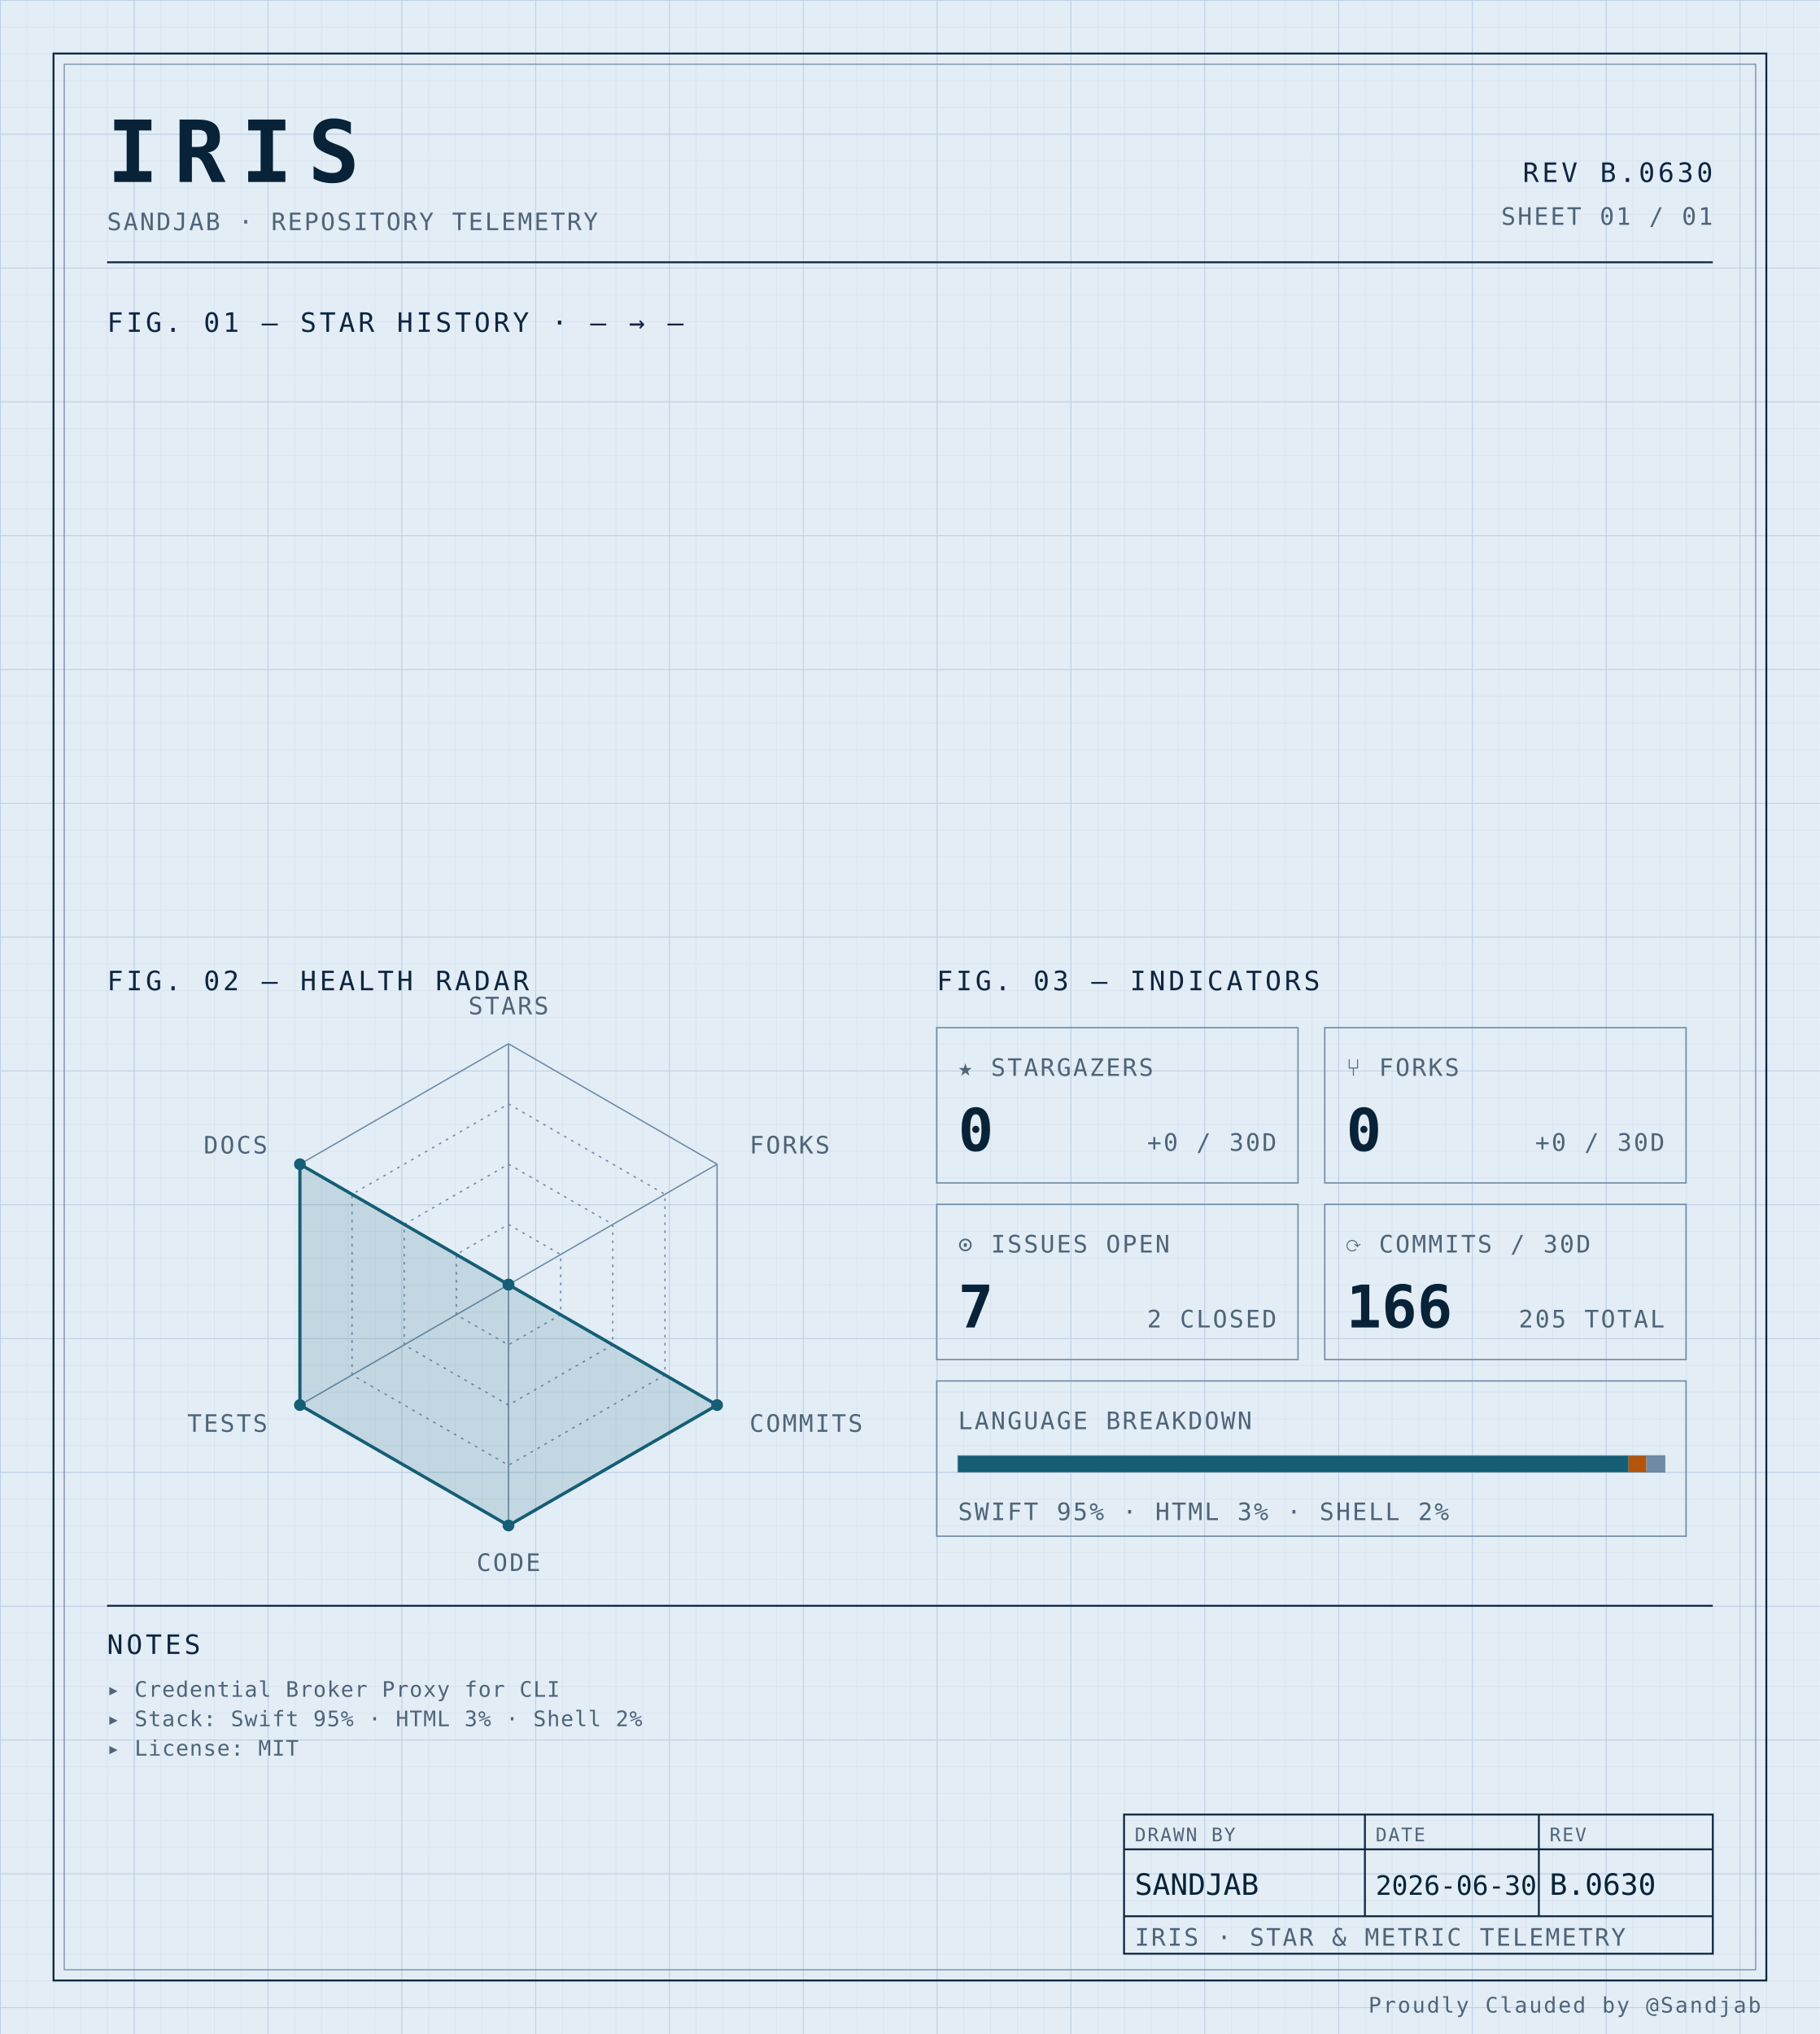
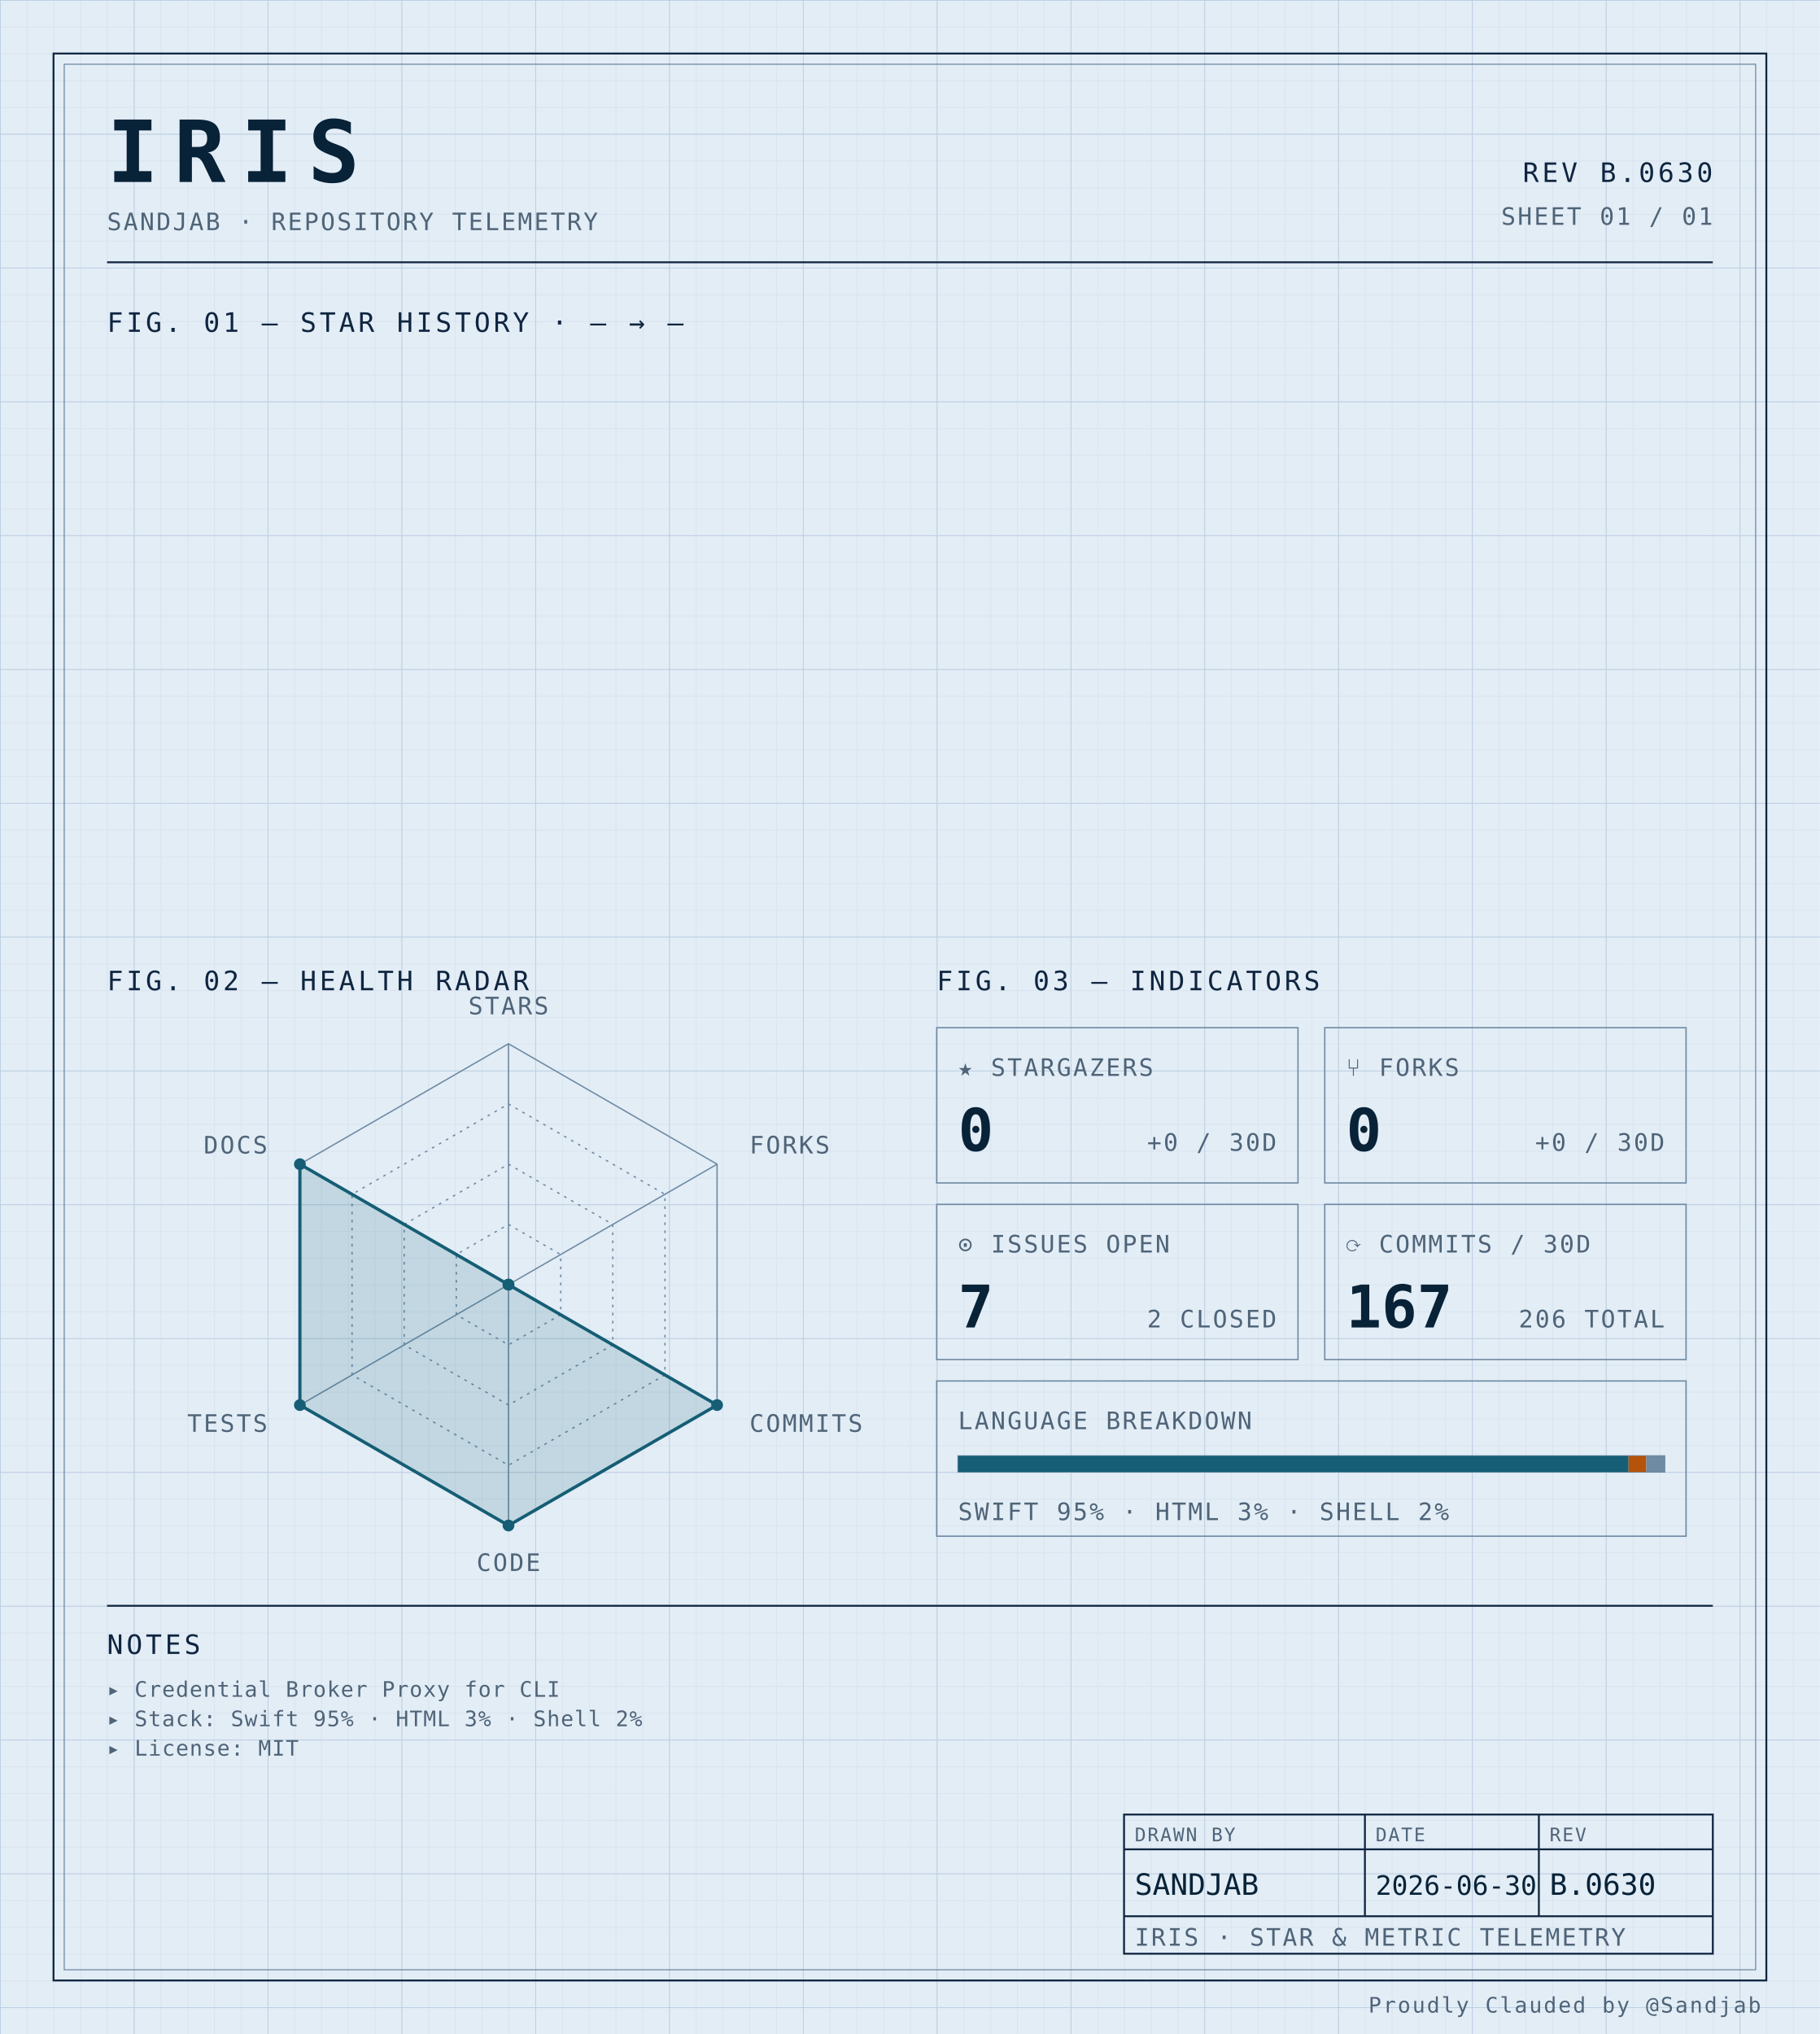
<svg xmlns="http://www.w3.org/2000/svg" width="100%" viewBox="0 0 680 760" role="img">
  <defs>
    <pattern id="grid-fine" width="10" height="10" patternUnits="userSpaceOnUse">
      <path d="M10 0H0V10" fill="none" stroke="#d4e0ec" stroke-width="0.4" />
    </pattern>
    <pattern id="grid-major" width="50" height="50" patternUnits="userSpaceOnUse">
      <path d="M50 0H0V50" fill="none" stroke="#b8cce0" stroke-width="0.5" />
    </pattern>
  </defs>
  <rect x="0" y="0" width="680" height="760" fill="#e3edf6" />
  <rect x="0" y="0" width="680" height="760" fill="url(#grid-fine)" />
  <rect x="0" y="0" width="680" height="760" fill="url(#grid-major)" />
  <rect x="20" y="20" width="640" height="720" fill="none" stroke="#0f2540" stroke-width="0.7" />
  <rect x="24" y="24" width="632" height="712" fill="none" stroke="#6f8aa3" stroke-width="0.4" />
  <text x="40" y="68" font-family="ui-monospace, 'SF Mono', 'JetBrains Mono', 'Cascadia Code', Consolas, monospace" font-size="32" font-weight="700" fill="#082338" text-anchor="start" letter-spacing="0.18em">IRIS</text>
  <text x="40" y="86" font-family="ui-monospace, 'SF Mono', 'JetBrains Mono', 'Cascadia Code', Consolas, monospace" font-size="9" font-weight="400" fill="#4f6478" text-anchor="start" letter-spacing="0.08em">SANDJAB · REPOSITORY TELEMETRY</text>
  <text x="640" y="68" font-family="ui-monospace, 'SF Mono', 'JetBrains Mono', 'Cascadia Code', Consolas, monospace" font-size="10" font-weight="400" fill="#0f2540" text-anchor="end" letter-spacing="0.12em">REV B.0630</text>
  <text x="640" y="84" font-family="ui-monospace, 'SF Mono', 'JetBrains Mono', 'Cascadia Code', Consolas, monospace" font-size="9" font-weight="400" fill="#4f6478" text-anchor="end" letter-spacing="0.08em">SHEET 01 / 01</text>
  <line x1="40" y1="98" x2="640" y2="98" stroke="#0f2540" stroke-width="0.7" />
  <text x="40" y="124" font-family="ui-monospace, 'SF Mono', 'JetBrains Mono', 'Cascadia Code', Consolas, monospace" font-size="10" font-weight="400" fill="#0f2540" text-anchor="start" letter-spacing="0.12em">FIG. 01 — STAR HISTORY · — → —</text>
  <text x="40" y="370" font-family="ui-monospace, 'SF Mono', 'JetBrains Mono', 'Cascadia Code', Consolas, monospace" font-size="10" font-weight="400" fill="#0f2540" text-anchor="start" letter-spacing="0.12em">FIG. 02 — HEALTH RADAR</text>
  <g transform="translate(190 480)">
    <polygon points="0.00,-90.00 77.94,-45.00 77.94,45.00 0.00,90.00 -77.94,45.00 -77.94,-45.00" fill="none" stroke="#6f8aa3" stroke-width="0.5" />
    <polygon points="0.00,-67.50 58.46,-33.75 58.46,33.75 0.00,67.50 -58.46,33.75 -58.46,-33.75" fill="none" stroke="#6f8aa3" stroke-width="0.5" stroke-dasharray="1,2" />
    <polygon points="0.00,-45.00 38.97,-22.50 38.97,22.50 0.00,45.00 -38.97,22.50 -38.97,-22.50" fill="none" stroke="#6f8aa3" stroke-width="0.5" stroke-dasharray="1,2" />
    <polygon points="0.00,-22.50 19.49,-11.25 19.49,11.25 0.00,22.50 -19.49,11.25 -19.49,-11.25" fill="none" stroke="#6f8aa3" stroke-width="0.5" stroke-dasharray="1,2" />
    <line x1="0" y1="0" x2="0.00" y2="-90.00" stroke="#6f8aa3" stroke-width="0.5" />
    <line x1="0" y1="0" x2="77.94" y2="-45.00" stroke="#6f8aa3" stroke-width="0.5" />
    <line x1="0" y1="0" x2="77.94" y2="45.00" stroke="#6f8aa3" stroke-width="0.5" />
    <line x1="0" y1="0" x2="0.00" y2="90.00" stroke="#6f8aa3" stroke-width="0.5" />
    <line x1="0" y1="0" x2="-77.94" y2="45.00" stroke="#6f8aa3" stroke-width="0.5" />
    <line x1="0" y1="0" x2="-77.94" y2="-45.00" stroke="#6f8aa3" stroke-width="0.5" />
    <polygon points="0.00,0.00 0.00,0.00 77.94,45.00 0.00,90.00 -77.94,45.00 -77.94,-45.00" fill="#155e75" fill-opacity="0.16" stroke="#155e75" stroke-width="1.2" />
    <circle cx="0.00" cy="0.00" r="2.2" fill="#155e75" />
    <circle cx="0.00" cy="0.00" r="2.2" fill="#155e75" />
    <circle cx="77.94" cy="45.00" r="2.2" fill="#155e75" />
    <circle cx="0.00" cy="90.00" r="2.2" fill="#155e75" />
    <circle cx="-77.94" cy="45.00" r="2.2" fill="#155e75" />
    <circle cx="-77.94" cy="-45.00" r="2.2" fill="#155e75" />
    <text x="6.3681633555662356e-15" y="-101" font-family="ui-monospace, 'SF Mono', 'JetBrains Mono', 'Cascadia Code', Consolas, monospace" font-size="9" font-weight="400" fill="#4f6478" text-anchor="middle" letter-spacing="0.08em">STARS</text>
    <text x="90.067" y="-49" font-family="ui-monospace, 'SF Mono', 'JetBrains Mono', 'Cascadia Code', Consolas, monospace" font-size="9" font-weight="400" fill="#4f6478" text-anchor="start" letter-spacing="0.08em">FORKS</text>
    <text x="90.067" y="55" font-family="ui-monospace, 'SF Mono', 'JetBrains Mono', 'Cascadia Code', Consolas, monospace" font-size="9" font-weight="400" fill="#4f6478" text-anchor="start" letter-spacing="0.08em">COMMITS</text>
    <text x="6.3681633555662356e-15" y="107" font-family="ui-monospace, 'SF Mono', 'JetBrains Mono', 'Cascadia Code', Consolas, monospace" font-size="9" font-weight="400" fill="#4f6478" text-anchor="middle" letter-spacing="0.08em">CODE</text>
    <text x="-90.067" y="55" font-family="ui-monospace, 'SF Mono', 'JetBrains Mono', 'Cascadia Code', Consolas, monospace" font-size="9" font-weight="400" fill="#4f6478" text-anchor="end" letter-spacing="0.08em">TESTS</text>
    <text x="-90.067" y="-49" font-family="ui-monospace, 'SF Mono', 'JetBrains Mono', 'Cascadia Code', Consolas, monospace" font-size="9" font-weight="400" fill="#4f6478" text-anchor="end" letter-spacing="0.08em">DOCS</text>
  </g>
  <text x="350" y="370" font-family="ui-monospace, 'SF Mono', 'JetBrains Mono', 'Cascadia Code', Consolas, monospace" font-size="10" font-weight="400" fill="#0f2540" text-anchor="start" letter-spacing="0.12em">FIG. 03 — INDICATORS</text>
  <rect x="350" y="384" width="135" height="58" fill="none" stroke="#6f8aa3" stroke-width="0.5" />
  <text x="358" y="402" font-family="ui-monospace, 'SF Mono', 'JetBrains Mono', 'Cascadia Code', Consolas, monospace" font-size="9" font-weight="400" fill="#4f6478" text-anchor="start" letter-spacing="0.08em">★ STARGAZERS</text>
  <text x="358" y="430" font-family="ui-monospace, 'SF Mono', 'JetBrains Mono', 'Cascadia Code', Consolas, monospace" font-size="22" font-weight="700" fill="#082338" text-anchor="start" letter-spacing="normal">0</text>
  <text x="477" y="430" font-family="ui-monospace, 'SF Mono', 'JetBrains Mono', 'Cascadia Code', Consolas, monospace" font-size="9" font-weight="400" fill="#4f6478" text-anchor="end" letter-spacing="0.08em">+0 / 30D</text>
  <rect x="495" y="384" width="135" height="58" fill="none" stroke="#6f8aa3" stroke-width="0.5" />
  <text x="503" y="402" font-family="ui-monospace, 'SF Mono', 'JetBrains Mono', 'Cascadia Code', Consolas, monospace" font-size="9" font-weight="400" fill="#4f6478" text-anchor="start" letter-spacing="0.08em">⑂ FORKS</text>
  <text x="503" y="430" font-family="ui-monospace, 'SF Mono', 'JetBrains Mono', 'Cascadia Code', Consolas, monospace" font-size="22" font-weight="700" fill="#082338" text-anchor="start" letter-spacing="normal">0</text>
  <text x="622" y="430" font-family="ui-monospace, 'SF Mono', 'JetBrains Mono', 'Cascadia Code', Consolas, monospace" font-size="9" font-weight="400" fill="#4f6478" text-anchor="end" letter-spacing="0.08em">+0 / 30D</text>
  <rect x="350" y="450" width="135" height="58" fill="none" stroke="#6f8aa3" stroke-width="0.5" />
  <text x="358" y="468" font-family="ui-monospace, 'SF Mono', 'JetBrains Mono', 'Cascadia Code', Consolas, monospace" font-size="9" font-weight="400" fill="#4f6478" text-anchor="start" letter-spacing="0.08em">⊙ ISSUES OPEN</text>
  <text x="358" y="496" font-family="ui-monospace, 'SF Mono', 'JetBrains Mono', 'Cascadia Code', Consolas, monospace" font-size="22" font-weight="700" fill="#082338" text-anchor="start" letter-spacing="normal">7</text>
  <text x="477" y="496" font-family="ui-monospace, 'SF Mono', 'JetBrains Mono', 'Cascadia Code', Consolas, monospace" font-size="9" font-weight="400" fill="#4f6478" text-anchor="end" letter-spacing="0.08em">2 CLOSED</text>
  <rect x="495" y="450" width="135" height="58" fill="none" stroke="#6f8aa3" stroke-width="0.5" />
  <text x="503" y="468" font-family="ui-monospace, 'SF Mono', 'JetBrains Mono', 'Cascadia Code', Consolas, monospace" font-size="9" font-weight="400" fill="#4f6478" text-anchor="start" letter-spacing="0.08em">⟳ COMMITS / 30D</text>
-   <text x="503" y="496" font-family="ui-monospace, 'SF Mono', 'JetBrains Mono', 'Cascadia Code', Consolas, monospace" font-size="22" font-weight="700" fill="#082338" text-anchor="start" letter-spacing="normal">166</text>
-   <text x="622" y="496" font-family="ui-monospace, 'SF Mono', 'JetBrains Mono', 'Cascadia Code', Consolas, monospace" font-size="9" font-weight="400" fill="#4f6478" text-anchor="end" letter-spacing="0.08em">205 TOTAL</text>
+   <text x="503" y="496" font-family="ui-monospace, 'SF Mono', 'JetBrains Mono', 'Cascadia Code', Consolas, monospace" font-size="22" font-weight="700" fill="#082338" text-anchor="start" letter-spacing="normal">167</text>
+   <text x="622" y="496" font-family="ui-monospace, 'SF Mono', 'JetBrains Mono', 'Cascadia Code', Consolas, monospace" font-size="9" font-weight="400" fill="#4f6478" text-anchor="end" letter-spacing="0.08em">206 TOTAL</text>
  <rect x="350" y="516" width="280" height="58" fill="none" stroke="#6f8aa3" stroke-width="0.5" />
  <text x="358" y="534" font-family="ui-monospace, 'SF Mono', 'JetBrains Mono', 'Cascadia Code', Consolas, monospace" font-size="9" font-weight="400" fill="#4f6478" text-anchor="start" letter-spacing="0.08em">LANGUAGE BREAKDOWN</text>
  <rect x="358" y="544" width="264" height="6" fill="none" stroke="#6f8aa3" stroke-width="0.5" />
  <rect x="358" y="544" width="250.51" height="6" fill="#155e75" />
  <rect x="608.508" y="544" width="6.63" height="6" fill="#b45309" />
  <rect x="615.133" y="544" width="6.87" height="6" fill="#6f8aa3" />
  <text x="358" y="568" font-family="ui-monospace, 'SF Mono', 'JetBrains Mono', 'Cascadia Code', Consolas, monospace" font-size="9" font-weight="400" fill="#4f6478" text-anchor="start" letter-spacing="0.08em">SWIFT 95% · HTML 3% · SHELL 2%</text>
  <line x1="40" y1="600" x2="640" y2="600" stroke="#0f2540" stroke-width="0.7" />
  <text x="40" y="618" font-family="ui-monospace, 'SF Mono', 'JetBrains Mono', 'Cascadia Code', Consolas, monospace" font-size="10" font-weight="400" fill="#0f2540" text-anchor="start" letter-spacing="0.12em">NOTES</text>
  <text x="40" y="634" font-family="ui-monospace, 'SF Mono', 'JetBrains Mono', 'Cascadia Code', Consolas, monospace" font-size="8" font-weight="400" fill="#4f6478" text-anchor="start" letter-spacing="0.04em">▸ Credential Broker Proxy for CLI</text>
  <text x="40" y="645" font-family="ui-monospace, 'SF Mono', 'JetBrains Mono', 'Cascadia Code', Consolas, monospace" font-size="8" font-weight="400" fill="#4f6478" text-anchor="start" letter-spacing="0.04em">▸ Stack: Swift 95% · HTML 3% · Shell 2%</text>
  <text x="40" y="656" font-family="ui-monospace, 'SF Mono', 'JetBrains Mono', 'Cascadia Code', Consolas, monospace" font-size="8" font-weight="400" fill="#4f6478" text-anchor="start" letter-spacing="0.04em">▸ License: MIT</text>
  <rect x="420" y="678" width="220" height="52" fill="none" stroke="#0f2540" stroke-width="0.7" />
  <line x1="420" y1="691" x2="640" y2="691" stroke="#0f2540" stroke-width="0.7" />
  <line x1="420" y1="716" x2="640" y2="716" stroke="#0f2540" stroke-width="0.7" />
  <line x1="510" y1="678" x2="510" y2="716" stroke="#0f2540" stroke-width="0.7" />
  <line x1="575" y1="678" x2="575" y2="716" stroke="#0f2540" stroke-width="0.7" />
  <text x="424" y="688" font-family="ui-monospace, 'SF Mono', 'JetBrains Mono', 'Cascadia Code', Consolas, monospace" font-size="7" font-weight="400" fill="#4f6478" text-anchor="start" letter-spacing="0.08em">DRAWN BY</text>
  <text x="514" y="688" font-family="ui-monospace, 'SF Mono', 'JetBrains Mono', 'Cascadia Code', Consolas, monospace" font-size="7" font-weight="400" fill="#4f6478" text-anchor="start" letter-spacing="0.08em">DATE</text>
  <text x="579" y="688" font-family="ui-monospace, 'SF Mono', 'JetBrains Mono', 'Cascadia Code', Consolas, monospace" font-size="7" font-weight="400" fill="#4f6478" text-anchor="start" letter-spacing="0.08em">REV</text>
  <text x="424" y="708" font-family="ui-monospace, 'SF Mono', 'JetBrains Mono', 'Cascadia Code', Consolas, monospace" font-size="11" font-weight="400" fill="#082338" text-anchor="start" letter-spacing="normal">SANDJAB</text>
  <text x="514" y="708" font-family="ui-monospace, 'SF Mono', 'JetBrains Mono', 'Cascadia Code', Consolas, monospace" font-size="10" font-weight="400" fill="#082338" text-anchor="start" letter-spacing="normal">2026-06-30</text>
  <text x="579" y="708" font-family="ui-monospace, 'SF Mono', 'JetBrains Mono', 'Cascadia Code', Consolas, monospace" font-size="11" font-weight="400" fill="#082338" text-anchor="start" letter-spacing="normal">B.0630</text>
  <text x="424" y="727" font-family="ui-monospace, 'SF Mono', 'JetBrains Mono', 'Cascadia Code', Consolas, monospace" font-size="9" font-weight="400" fill="#4f6478" text-anchor="start" letter-spacing="0.08em">IRIS · STAR &amp; METRIC TELEMETRY</text>
  <text x="658" y="752" font-family="ui-monospace, 'SF Mono', 'JetBrains Mono', 'Cascadia Code', Consolas, monospace" font-size="8" font-weight="400" fill="#4f6478" text-anchor="end" letter-spacing="0.08em">Proudly Clauded by @Sandjab</text>
</svg>
